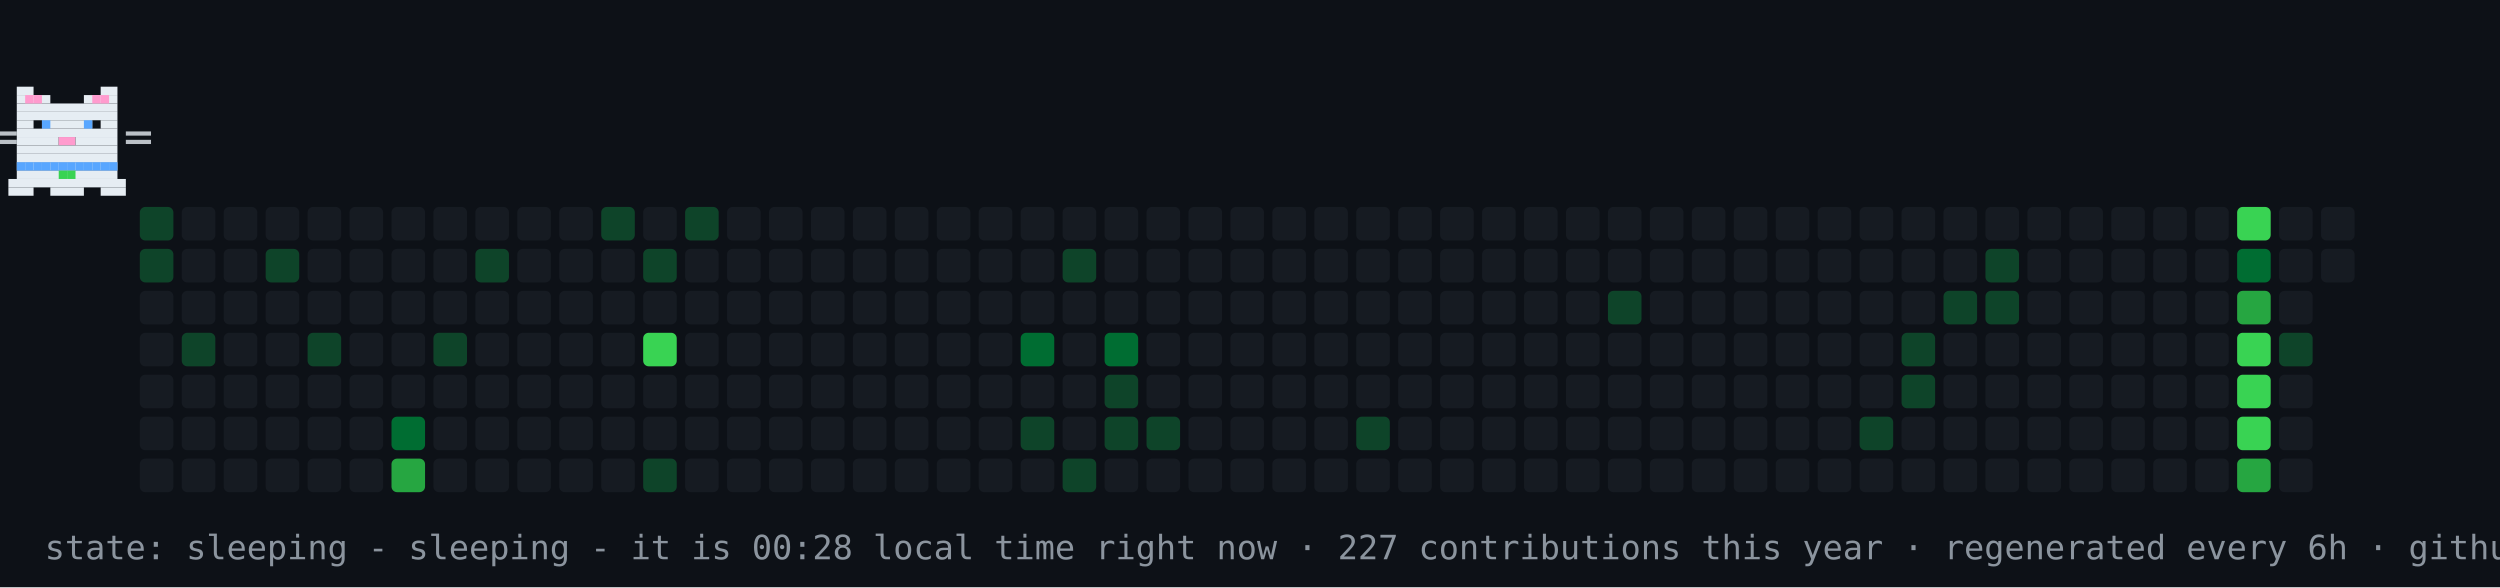
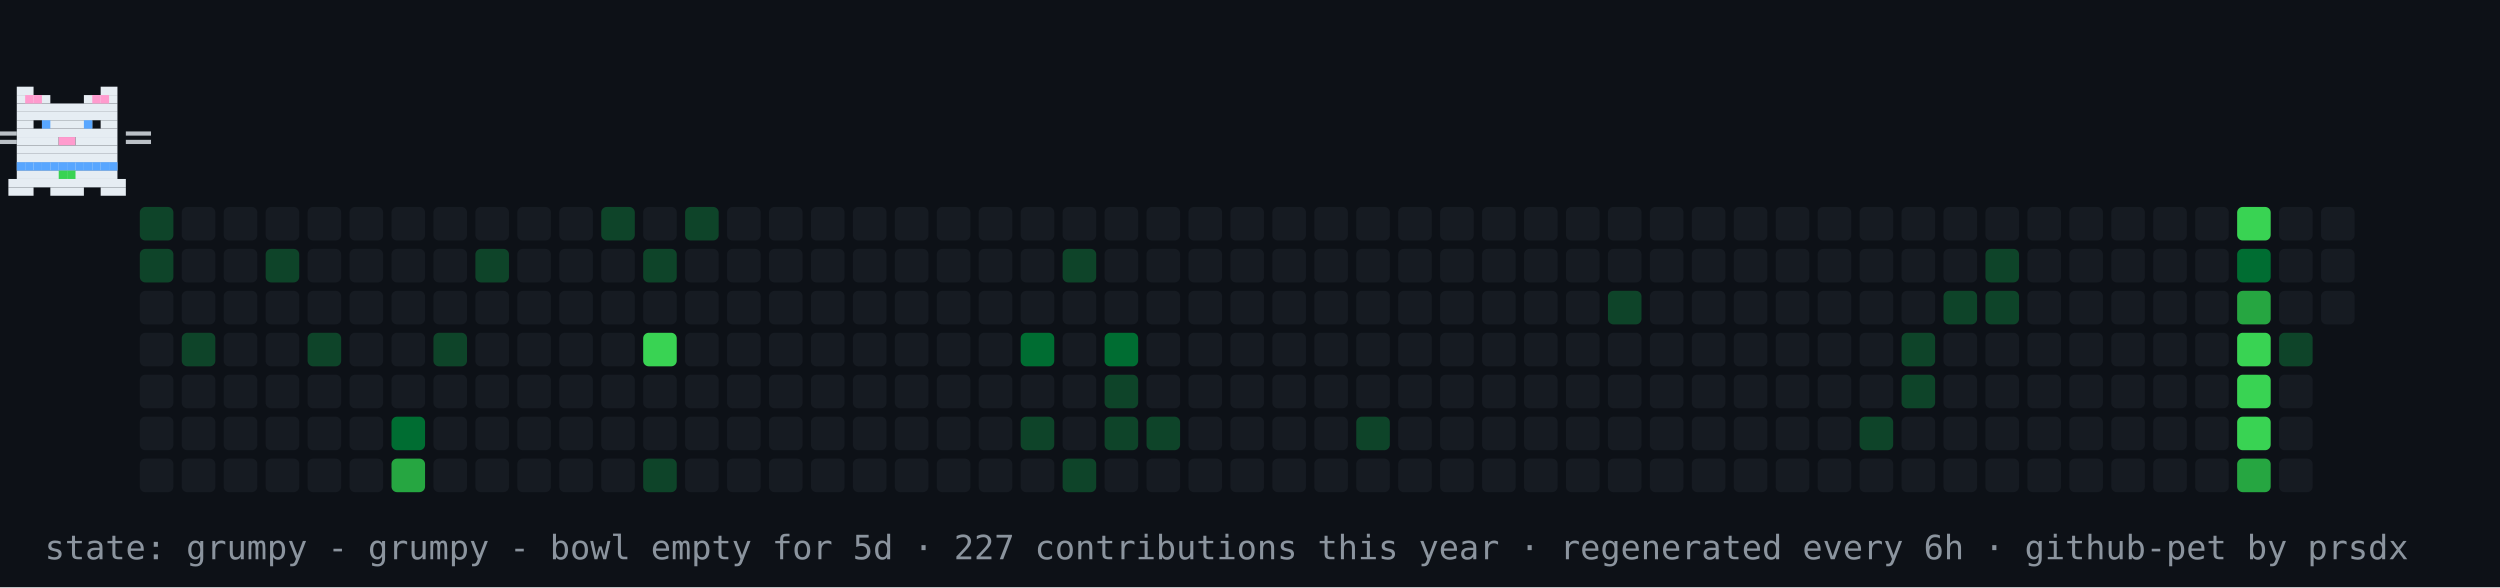
- <svg xmlns="http://www.w3.org/2000/svg" width="894" height="210" viewBox="0 0 894 210" role="img" aria-label="contribution graph cat: sleeping">
+ <svg xmlns="http://www.w3.org/2000/svg" width="894" height="210" viewBox="0 0 894 210" role="img" aria-label="contribution graph cat: grumpy">
  <rect width="894" height="210" fill="#0d1117" />
  <rect x="50" y="74" width="12" height="12" rx="2" fill="#0e4429" />
  <rect x="50" y="89" width="12" height="12" rx="2" fill="#0e4429" />
  <rect x="50" y="104" width="12" height="12" rx="2" fill="#161b22" />
  <rect x="50" y="119" width="12" height="12" rx="2" fill="#161b22" />
  <rect x="50" y="134" width="12" height="12" rx="2" fill="#161b22" />
  <rect x="50" y="149" width="12" height="12" rx="2" fill="#161b22" />
  <rect x="50" y="164" width="12" height="12" rx="2" fill="#161b22" />
  <rect x="65" y="74" width="12" height="12" rx="2" fill="#161b22" />
  <rect x="65" y="89" width="12" height="12" rx="2" fill="#161b22" />
  <rect x="65" y="104" width="12" height="12" rx="2" fill="#161b22" />
  <rect x="65" y="119" width="12" height="12" rx="2" fill="#0e4429" />
  <rect x="65" y="134" width="12" height="12" rx="2" fill="#161b22" />
  <rect x="65" y="149" width="12" height="12" rx="2" fill="#161b22" />
  <rect x="65" y="164" width="12" height="12" rx="2" fill="#161b22" />
  <rect x="80" y="74" width="12" height="12" rx="2" fill="#161b22" />
  <rect x="80" y="89" width="12" height="12" rx="2" fill="#161b22" />
  <rect x="80" y="104" width="12" height="12" rx="2" fill="#161b22" />
  <rect x="80" y="119" width="12" height="12" rx="2" fill="#161b22" />
  <rect x="80" y="134" width="12" height="12" rx="2" fill="#161b22" />
  <rect x="80" y="149" width="12" height="12" rx="2" fill="#161b22" />
  <rect x="80" y="164" width="12" height="12" rx="2" fill="#161b22" />
  <rect x="95" y="74" width="12" height="12" rx="2" fill="#161b22" />
  <rect x="95" y="89" width="12" height="12" rx="2" fill="#0e4429" />
  <rect x="95" y="104" width="12" height="12" rx="2" fill="#161b22" />
  <rect x="95" y="119" width="12" height="12" rx="2" fill="#161b22" />
  <rect x="95" y="134" width="12" height="12" rx="2" fill="#161b22" />
  <rect x="95" y="149" width="12" height="12" rx="2" fill="#161b22" />
  <rect x="95" y="164" width="12" height="12" rx="2" fill="#161b22" />
  <rect x="110" y="74" width="12" height="12" rx="2" fill="#161b22" />
  <rect x="110" y="89" width="12" height="12" rx="2" fill="#161b22" />
  <rect x="110" y="104" width="12" height="12" rx="2" fill="#161b22" />
  <rect x="110" y="119" width="12" height="12" rx="2" fill="#0e4429" />
  <rect x="110" y="134" width="12" height="12" rx="2" fill="#161b22" />
  <rect x="110" y="149" width="12" height="12" rx="2" fill="#161b22" />
  <rect x="110" y="164" width="12" height="12" rx="2" fill="#161b22" />
  <rect x="125" y="74" width="12" height="12" rx="2" fill="#161b22" />
  <rect x="125" y="89" width="12" height="12" rx="2" fill="#161b22" />
  <rect x="125" y="104" width="12" height="12" rx="2" fill="#161b22" />
  <rect x="125" y="119" width="12" height="12" rx="2" fill="#161b22" />
  <rect x="125" y="134" width="12" height="12" rx="2" fill="#161b22" />
  <rect x="125" y="149" width="12" height="12" rx="2" fill="#161b22" />
  <rect x="125" y="164" width="12" height="12" rx="2" fill="#161b22" />
  <rect x="140" y="74" width="12" height="12" rx="2" fill="#161b22" />
  <rect x="140" y="89" width="12" height="12" rx="2" fill="#161b22" />
  <rect x="140" y="104" width="12" height="12" rx="2" fill="#161b22" />
  <rect x="140" y="119" width="12" height="12" rx="2" fill="#161b22" />
  <rect x="140" y="134" width="12" height="12" rx="2" fill="#161b22" />
  <rect x="140" y="149" width="12" height="12" rx="2" fill="#006d32" />
  <rect x="140" y="164" width="12" height="12" rx="2" fill="#26a641" />
  <rect x="155" y="74" width="12" height="12" rx="2" fill="#161b22" />
  <rect x="155" y="89" width="12" height="12" rx="2" fill="#161b22" />
  <rect x="155" y="104" width="12" height="12" rx="2" fill="#161b22" />
  <rect x="155" y="119" width="12" height="12" rx="2" fill="#0e4429" />
  <rect x="155" y="134" width="12" height="12" rx="2" fill="#161b22" />
  <rect x="155" y="149" width="12" height="12" rx="2" fill="#161b22" />
  <rect x="155" y="164" width="12" height="12" rx="2" fill="#161b22" />
  <rect x="170" y="74" width="12" height="12" rx="2" fill="#161b22" />
  <rect x="170" y="89" width="12" height="12" rx="2" fill="#0e4429" />
  <rect x="170" y="104" width="12" height="12" rx="2" fill="#161b22" />
  <rect x="170" y="119" width="12" height="12" rx="2" fill="#161b22" />
  <rect x="170" y="134" width="12" height="12" rx="2" fill="#161b22" />
  <rect x="170" y="149" width="12" height="12" rx="2" fill="#161b22" />
  <rect x="170" y="164" width="12" height="12" rx="2" fill="#161b22" />
  <rect x="185" y="74" width="12" height="12" rx="2" fill="#161b22" />
  <rect x="185" y="89" width="12" height="12" rx="2" fill="#161b22" />
  <rect x="185" y="104" width="12" height="12" rx="2" fill="#161b22" />
  <rect x="185" y="119" width="12" height="12" rx="2" fill="#161b22" />
  <rect x="185" y="134" width="12" height="12" rx="2" fill="#161b22" />
  <rect x="185" y="149" width="12" height="12" rx="2" fill="#161b22" />
  <rect x="185" y="164" width="12" height="12" rx="2" fill="#161b22" />
  <rect x="200" y="74" width="12" height="12" rx="2" fill="#161b22" />
  <rect x="200" y="89" width="12" height="12" rx="2" fill="#161b22" />
  <rect x="200" y="104" width="12" height="12" rx="2" fill="#161b22" />
  <rect x="200" y="119" width="12" height="12" rx="2" fill="#161b22" />
  <rect x="200" y="134" width="12" height="12" rx="2" fill="#161b22" />
  <rect x="200" y="149" width="12" height="12" rx="2" fill="#161b22" />
  <rect x="200" y="164" width="12" height="12" rx="2" fill="#161b22" />
  <rect x="215" y="74" width="12" height="12" rx="2" fill="#0e4429" />
  <rect x="215" y="89" width="12" height="12" rx="2" fill="#161b22" />
  <rect x="215" y="104" width="12" height="12" rx="2" fill="#161b22" />
  <rect x="215" y="119" width="12" height="12" rx="2" fill="#161b22" />
  <rect x="215" y="134" width="12" height="12" rx="2" fill="#161b22" />
  <rect x="215" y="149" width="12" height="12" rx="2" fill="#161b22" />
  <rect x="215" y="164" width="12" height="12" rx="2" fill="#161b22" />
  <rect x="230" y="74" width="12" height="12" rx="2" fill="#161b22" />
  <rect x="230" y="89" width="12" height="12" rx="2" fill="#0e4429" />
  <rect x="230" y="104" width="12" height="12" rx="2" fill="#161b22" />
  <rect x="230" y="119" width="12" height="12" rx="2" fill="#39d353" />
  <rect x="230" y="134" width="12" height="12" rx="2" fill="#161b22" />
  <rect x="230" y="149" width="12" height="12" rx="2" fill="#161b22" />
  <rect x="230" y="164" width="12" height="12" rx="2" fill="#0e4429" />
  <rect x="245" y="74" width="12" height="12" rx="2" fill="#0e4429" />
  <rect x="245" y="89" width="12" height="12" rx="2" fill="#161b22" />
  <rect x="245" y="104" width="12" height="12" rx="2" fill="#161b22" />
  <rect x="245" y="119" width="12" height="12" rx="2" fill="#161b22" />
  <rect x="245" y="134" width="12" height="12" rx="2" fill="#161b22" />
  <rect x="245" y="149" width="12" height="12" rx="2" fill="#161b22" />
  <rect x="245" y="164" width="12" height="12" rx="2" fill="#161b22" />
  <rect x="260" y="74" width="12" height="12" rx="2" fill="#161b22" />
  <rect x="260" y="89" width="12" height="12" rx="2" fill="#161b22" />
  <rect x="260" y="104" width="12" height="12" rx="2" fill="#161b22" />
  <rect x="260" y="119" width="12" height="12" rx="2" fill="#161b22" />
  <rect x="260" y="134" width="12" height="12" rx="2" fill="#161b22" />
  <rect x="260" y="149" width="12" height="12" rx="2" fill="#161b22" />
  <rect x="260" y="164" width="12" height="12" rx="2" fill="#161b22" />
  <rect x="275" y="74" width="12" height="12" rx="2" fill="#161b22" />
  <rect x="275" y="89" width="12" height="12" rx="2" fill="#161b22" />
  <rect x="275" y="104" width="12" height="12" rx="2" fill="#161b22" />
  <rect x="275" y="119" width="12" height="12" rx="2" fill="#161b22" />
  <rect x="275" y="134" width="12" height="12" rx="2" fill="#161b22" />
  <rect x="275" y="149" width="12" height="12" rx="2" fill="#161b22" />
  <rect x="275" y="164" width="12" height="12" rx="2" fill="#161b22" />
  <rect x="290" y="74" width="12" height="12" rx="2" fill="#161b22" />
  <rect x="290" y="89" width="12" height="12" rx="2" fill="#161b22" />
  <rect x="290" y="104" width="12" height="12" rx="2" fill="#161b22" />
  <rect x="290" y="119" width="12" height="12" rx="2" fill="#161b22" />
  <rect x="290" y="134" width="12" height="12" rx="2" fill="#161b22" />
  <rect x="290" y="149" width="12" height="12" rx="2" fill="#161b22" />
  <rect x="290" y="164" width="12" height="12" rx="2" fill="#161b22" />
  <rect x="305" y="74" width="12" height="12" rx="2" fill="#161b22" />
  <rect x="305" y="89" width="12" height="12" rx="2" fill="#161b22" />
  <rect x="305" y="104" width="12" height="12" rx="2" fill="#161b22" />
  <rect x="305" y="119" width="12" height="12" rx="2" fill="#161b22" />
  <rect x="305" y="134" width="12" height="12" rx="2" fill="#161b22" />
  <rect x="305" y="149" width="12" height="12" rx="2" fill="#161b22" />
  <rect x="305" y="164" width="12" height="12" rx="2" fill="#161b22" />
  <rect x="320" y="74" width="12" height="12" rx="2" fill="#161b22" />
  <rect x="320" y="89" width="12" height="12" rx="2" fill="#161b22" />
  <rect x="320" y="104" width="12" height="12" rx="2" fill="#161b22" />
  <rect x="320" y="119" width="12" height="12" rx="2" fill="#161b22" />
  <rect x="320" y="134" width="12" height="12" rx="2" fill="#161b22" />
  <rect x="320" y="149" width="12" height="12" rx="2" fill="#161b22" />
  <rect x="320" y="164" width="12" height="12" rx="2" fill="#161b22" />
  <rect x="335" y="74" width="12" height="12" rx="2" fill="#161b22" />
  <rect x="335" y="89" width="12" height="12" rx="2" fill="#161b22" />
  <rect x="335" y="104" width="12" height="12" rx="2" fill="#161b22" />
  <rect x="335" y="119" width="12" height="12" rx="2" fill="#161b22" />
  <rect x="335" y="134" width="12" height="12" rx="2" fill="#161b22" />
  <rect x="335" y="149" width="12" height="12" rx="2" fill="#161b22" />
  <rect x="335" y="164" width="12" height="12" rx="2" fill="#161b22" />
  <rect x="350" y="74" width="12" height="12" rx="2" fill="#161b22" />
  <rect x="350" y="89" width="12" height="12" rx="2" fill="#161b22" />
  <rect x="350" y="104" width="12" height="12" rx="2" fill="#161b22" />
  <rect x="350" y="119" width="12" height="12" rx="2" fill="#161b22" />
  <rect x="350" y="134" width="12" height="12" rx="2" fill="#161b22" />
  <rect x="350" y="149" width="12" height="12" rx="2" fill="#161b22" />
  <rect x="350" y="164" width="12" height="12" rx="2" fill="#161b22" />
  <rect x="365" y="74" width="12" height="12" rx="2" fill="#161b22" />
  <rect x="365" y="89" width="12" height="12" rx="2" fill="#161b22" />
  <rect x="365" y="104" width="12" height="12" rx="2" fill="#161b22" />
  <rect x="365" y="119" width="12" height="12" rx="2" fill="#006d32" />
  <rect x="365" y="134" width="12" height="12" rx="2" fill="#161b22" />
  <rect x="365" y="149" width="12" height="12" rx="2" fill="#0e4429" />
  <rect x="365" y="164" width="12" height="12" rx="2" fill="#161b22" />
  <rect x="380" y="74" width="12" height="12" rx="2" fill="#161b22" />
  <rect x="380" y="89" width="12" height="12" rx="2" fill="#0e4429" />
  <rect x="380" y="104" width="12" height="12" rx="2" fill="#161b22" />
  <rect x="380" y="119" width="12" height="12" rx="2" fill="#161b22" />
  <rect x="380" y="134" width="12" height="12" rx="2" fill="#161b22" />
  <rect x="380" y="149" width="12" height="12" rx="2" fill="#161b22" />
  <rect x="380" y="164" width="12" height="12" rx="2" fill="#0e4429" />
  <rect x="395" y="74" width="12" height="12" rx="2" fill="#161b22" />
  <rect x="395" y="89" width="12" height="12" rx="2" fill="#161b22" />
  <rect x="395" y="104" width="12" height="12" rx="2" fill="#161b22" />
  <rect x="395" y="119" width="12" height="12" rx="2" fill="#006d32" />
  <rect x="395" y="134" width="12" height="12" rx="2" fill="#0e4429" />
  <rect x="395" y="149" width="12" height="12" rx="2" fill="#0e4429" />
  <rect x="395" y="164" width="12" height="12" rx="2" fill="#161b22" />
  <rect x="410" y="74" width="12" height="12" rx="2" fill="#161b22" />
  <rect x="410" y="89" width="12" height="12" rx="2" fill="#161b22" />
  <rect x="410" y="104" width="12" height="12" rx="2" fill="#161b22" />
  <rect x="410" y="119" width="12" height="12" rx="2" fill="#161b22" />
  <rect x="410" y="134" width="12" height="12" rx="2" fill="#161b22" />
  <rect x="410" y="149" width="12" height="12" rx="2" fill="#0e4429" />
  <rect x="410" y="164" width="12" height="12" rx="2" fill="#161b22" />
  <rect x="425" y="74" width="12" height="12" rx="2" fill="#161b22" />
  <rect x="425" y="89" width="12" height="12" rx="2" fill="#161b22" />
  <rect x="425" y="104" width="12" height="12" rx="2" fill="#161b22" />
  <rect x="425" y="119" width="12" height="12" rx="2" fill="#161b22" />
  <rect x="425" y="134" width="12" height="12" rx="2" fill="#161b22" />
  <rect x="425" y="149" width="12" height="12" rx="2" fill="#161b22" />
  <rect x="425" y="164" width="12" height="12" rx="2" fill="#161b22" />
  <rect x="440" y="74" width="12" height="12" rx="2" fill="#161b22" />
  <rect x="440" y="89" width="12" height="12" rx="2" fill="#161b22" />
  <rect x="440" y="104" width="12" height="12" rx="2" fill="#161b22" />
  <rect x="440" y="119" width="12" height="12" rx="2" fill="#161b22" />
  <rect x="440" y="134" width="12" height="12" rx="2" fill="#161b22" />
  <rect x="440" y="149" width="12" height="12" rx="2" fill="#161b22" />
  <rect x="440" y="164" width="12" height="12" rx="2" fill="#161b22" />
  <rect x="455" y="74" width="12" height="12" rx="2" fill="#161b22" />
  <rect x="455" y="89" width="12" height="12" rx="2" fill="#161b22" />
  <rect x="455" y="104" width="12" height="12" rx="2" fill="#161b22" />
  <rect x="455" y="119" width="12" height="12" rx="2" fill="#161b22" />
  <rect x="455" y="134" width="12" height="12" rx="2" fill="#161b22" />
  <rect x="455" y="149" width="12" height="12" rx="2" fill="#161b22" />
  <rect x="455" y="164" width="12" height="12" rx="2" fill="#161b22" />
  <rect x="470" y="74" width="12" height="12" rx="2" fill="#161b22" />
  <rect x="470" y="89" width="12" height="12" rx="2" fill="#161b22" />
  <rect x="470" y="104" width="12" height="12" rx="2" fill="#161b22" />
  <rect x="470" y="119" width="12" height="12" rx="2" fill="#161b22" />
  <rect x="470" y="134" width="12" height="12" rx="2" fill="#161b22" />
  <rect x="470" y="149" width="12" height="12" rx="2" fill="#161b22" />
  <rect x="470" y="164" width="12" height="12" rx="2" fill="#161b22" />
  <rect x="485" y="74" width="12" height="12" rx="2" fill="#161b22" />
  <rect x="485" y="89" width="12" height="12" rx="2" fill="#161b22" />
  <rect x="485" y="104" width="12" height="12" rx="2" fill="#161b22" />
  <rect x="485" y="119" width="12" height="12" rx="2" fill="#161b22" />
  <rect x="485" y="134" width="12" height="12" rx="2" fill="#161b22" />
  <rect x="485" y="149" width="12" height="12" rx="2" fill="#0e4429" />
  <rect x="485" y="164" width="12" height="12" rx="2" fill="#161b22" />
  <rect x="500" y="74" width="12" height="12" rx="2" fill="#161b22" />
  <rect x="500" y="89" width="12" height="12" rx="2" fill="#161b22" />
  <rect x="500" y="104" width="12" height="12" rx="2" fill="#161b22" />
  <rect x="500" y="119" width="12" height="12" rx="2" fill="#161b22" />
  <rect x="500" y="134" width="12" height="12" rx="2" fill="#161b22" />
  <rect x="500" y="149" width="12" height="12" rx="2" fill="#161b22" />
  <rect x="500" y="164" width="12" height="12" rx="2" fill="#161b22" />
  <rect x="515" y="74" width="12" height="12" rx="2" fill="#161b22" />
  <rect x="515" y="89" width="12" height="12" rx="2" fill="#161b22" />
  <rect x="515" y="104" width="12" height="12" rx="2" fill="#161b22" />
  <rect x="515" y="119" width="12" height="12" rx="2" fill="#161b22" />
  <rect x="515" y="134" width="12" height="12" rx="2" fill="#161b22" />
  <rect x="515" y="149" width="12" height="12" rx="2" fill="#161b22" />
  <rect x="515" y="164" width="12" height="12" rx="2" fill="#161b22" />
  <rect x="530" y="74" width="12" height="12" rx="2" fill="#161b22" />
  <rect x="530" y="89" width="12" height="12" rx="2" fill="#161b22" />
  <rect x="530" y="104" width="12" height="12" rx="2" fill="#161b22" />
  <rect x="530" y="119" width="12" height="12" rx="2" fill="#161b22" />
  <rect x="530" y="134" width="12" height="12" rx="2" fill="#161b22" />
  <rect x="530" y="149" width="12" height="12" rx="2" fill="#161b22" />
  <rect x="530" y="164" width="12" height="12" rx="2" fill="#161b22" />
  <rect x="545" y="74" width="12" height="12" rx="2" fill="#161b22" />
  <rect x="545" y="89" width="12" height="12" rx="2" fill="#161b22" />
  <rect x="545" y="104" width="12" height="12" rx="2" fill="#161b22" />
  <rect x="545" y="119" width="12" height="12" rx="2" fill="#161b22" />
  <rect x="545" y="134" width="12" height="12" rx="2" fill="#161b22" />
  <rect x="545" y="149" width="12" height="12" rx="2" fill="#161b22" />
  <rect x="545" y="164" width="12" height="12" rx="2" fill="#161b22" />
  <rect x="560" y="74" width="12" height="12" rx="2" fill="#161b22" />
  <rect x="560" y="89" width="12" height="12" rx="2" fill="#161b22" />
  <rect x="560" y="104" width="12" height="12" rx="2" fill="#161b22" />
  <rect x="560" y="119" width="12" height="12" rx="2" fill="#161b22" />
  <rect x="560" y="134" width="12" height="12" rx="2" fill="#161b22" />
  <rect x="560" y="149" width="12" height="12" rx="2" fill="#161b22" />
  <rect x="560" y="164" width="12" height="12" rx="2" fill="#161b22" />
  <rect x="575" y="74" width="12" height="12" rx="2" fill="#161b22" />
  <rect x="575" y="89" width="12" height="12" rx="2" fill="#161b22" />
  <rect x="575" y="104" width="12" height="12" rx="2" fill="#0e4429" />
  <rect x="575" y="119" width="12" height="12" rx="2" fill="#161b22" />
  <rect x="575" y="134" width="12" height="12" rx="2" fill="#161b22" />
  <rect x="575" y="149" width="12" height="12" rx="2" fill="#161b22" />
  <rect x="575" y="164" width="12" height="12" rx="2" fill="#161b22" />
  <rect x="590" y="74" width="12" height="12" rx="2" fill="#161b22" />
  <rect x="590" y="89" width="12" height="12" rx="2" fill="#161b22" />
  <rect x="590" y="104" width="12" height="12" rx="2" fill="#161b22" />
  <rect x="590" y="119" width="12" height="12" rx="2" fill="#161b22" />
  <rect x="590" y="134" width="12" height="12" rx="2" fill="#161b22" />
  <rect x="590" y="149" width="12" height="12" rx="2" fill="#161b22" />
  <rect x="590" y="164" width="12" height="12" rx="2" fill="#161b22" />
  <rect x="605" y="74" width="12" height="12" rx="2" fill="#161b22" />
  <rect x="605" y="89" width="12" height="12" rx="2" fill="#161b22" />
  <rect x="605" y="104" width="12" height="12" rx="2" fill="#161b22" />
  <rect x="605" y="119" width="12" height="12" rx="2" fill="#161b22" />
  <rect x="605" y="134" width="12" height="12" rx="2" fill="#161b22" />
  <rect x="605" y="149" width="12" height="12" rx="2" fill="#161b22" />
  <rect x="605" y="164" width="12" height="12" rx="2" fill="#161b22" />
  <rect x="620" y="74" width="12" height="12" rx="2" fill="#161b22" />
  <rect x="620" y="89" width="12" height="12" rx="2" fill="#161b22" />
  <rect x="620" y="104" width="12" height="12" rx="2" fill="#161b22" />
  <rect x="620" y="119" width="12" height="12" rx="2" fill="#161b22" />
  <rect x="620" y="134" width="12" height="12" rx="2" fill="#161b22" />
  <rect x="620" y="149" width="12" height="12" rx="2" fill="#161b22" />
  <rect x="620" y="164" width="12" height="12" rx="2" fill="#161b22" />
  <rect x="635" y="74" width="12" height="12" rx="2" fill="#161b22" />
  <rect x="635" y="89" width="12" height="12" rx="2" fill="#161b22" />
  <rect x="635" y="104" width="12" height="12" rx="2" fill="#161b22" />
  <rect x="635" y="119" width="12" height="12" rx="2" fill="#161b22" />
  <rect x="635" y="134" width="12" height="12" rx="2" fill="#161b22" />
  <rect x="635" y="149" width="12" height="12" rx="2" fill="#161b22" />
  <rect x="635" y="164" width="12" height="12" rx="2" fill="#161b22" />
  <rect x="650" y="74" width="12" height="12" rx="2" fill="#161b22" />
  <rect x="650" y="89" width="12" height="12" rx="2" fill="#161b22" />
  <rect x="650" y="104" width="12" height="12" rx="2" fill="#161b22" />
  <rect x="650" y="119" width="12" height="12" rx="2" fill="#161b22" />
  <rect x="650" y="134" width="12" height="12" rx="2" fill="#161b22" />
  <rect x="650" y="149" width="12" height="12" rx="2" fill="#161b22" />
  <rect x="650" y="164" width="12" height="12" rx="2" fill="#161b22" />
  <rect x="665" y="74" width="12" height="12" rx="2" fill="#161b22" />
  <rect x="665" y="89" width="12" height="12" rx="2" fill="#161b22" />
  <rect x="665" y="104" width="12" height="12" rx="2" fill="#161b22" />
  <rect x="665" y="119" width="12" height="12" rx="2" fill="#161b22" />
  <rect x="665" y="134" width="12" height="12" rx="2" fill="#161b22" />
  <rect x="665" y="149" width="12" height="12" rx="2" fill="#0e4429" />
  <rect x="665" y="164" width="12" height="12" rx="2" fill="#161b22" />
  <rect x="680" y="74" width="12" height="12" rx="2" fill="#161b22" />
  <rect x="680" y="89" width="12" height="12" rx="2" fill="#161b22" />
  <rect x="680" y="104" width="12" height="12" rx="2" fill="#161b22" />
  <rect x="680" y="119" width="12" height="12" rx="2" fill="#0e4429" />
  <rect x="680" y="134" width="12" height="12" rx="2" fill="#0e4429" />
  <rect x="680" y="149" width="12" height="12" rx="2" fill="#161b22" />
  <rect x="680" y="164" width="12" height="12" rx="2" fill="#161b22" />
  <rect x="695" y="74" width="12" height="12" rx="2" fill="#161b22" />
  <rect x="695" y="89" width="12" height="12" rx="2" fill="#161b22" />
  <rect x="695" y="104" width="12" height="12" rx="2" fill="#0e4429" />
  <rect x="695" y="119" width="12" height="12" rx="2" fill="#161b22" />
  <rect x="695" y="134" width="12" height="12" rx="2" fill="#161b22" />
  <rect x="695" y="149" width="12" height="12" rx="2" fill="#161b22" />
  <rect x="695" y="164" width="12" height="12" rx="2" fill="#161b22" />
  <rect x="710" y="74" width="12" height="12" rx="2" fill="#161b22" />
  <rect x="710" y="89" width="12" height="12" rx="2" fill="#0e4429" />
  <rect x="710" y="104" width="12" height="12" rx="2" fill="#0e4429" />
  <rect x="710" y="119" width="12" height="12" rx="2" fill="#161b22" />
  <rect x="710" y="134" width="12" height="12" rx="2" fill="#161b22" />
  <rect x="710" y="149" width="12" height="12" rx="2" fill="#161b22" />
  <rect x="710" y="164" width="12" height="12" rx="2" fill="#161b22" />
  <rect x="725" y="74" width="12" height="12" rx="2" fill="#161b22" />
  <rect x="725" y="89" width="12" height="12" rx="2" fill="#161b22" />
  <rect x="725" y="104" width="12" height="12" rx="2" fill="#161b22" />
  <rect x="725" y="119" width="12" height="12" rx="2" fill="#161b22" />
  <rect x="725" y="134" width="12" height="12" rx="2" fill="#161b22" />
  <rect x="725" y="149" width="12" height="12" rx="2" fill="#161b22" />
  <rect x="725" y="164" width="12" height="12" rx="2" fill="#161b22" />
  <rect x="740" y="74" width="12" height="12" rx="2" fill="#161b22" />
  <rect x="740" y="89" width="12" height="12" rx="2" fill="#161b22" />
  <rect x="740" y="104" width="12" height="12" rx="2" fill="#161b22" />
  <rect x="740" y="119" width="12" height="12" rx="2" fill="#161b22" />
  <rect x="740" y="134" width="12" height="12" rx="2" fill="#161b22" />
  <rect x="740" y="149" width="12" height="12" rx="2" fill="#161b22" />
  <rect x="740" y="164" width="12" height="12" rx="2" fill="#161b22" />
  <rect x="755" y="74" width="12" height="12" rx="2" fill="#161b22" />
  <rect x="755" y="89" width="12" height="12" rx="2" fill="#161b22" />
  <rect x="755" y="104" width="12" height="12" rx="2" fill="#161b22" />
  <rect x="755" y="119" width="12" height="12" rx="2" fill="#161b22" />
  <rect x="755" y="134" width="12" height="12" rx="2" fill="#161b22" />
  <rect x="755" y="149" width="12" height="12" rx="2" fill="#161b22" />
  <rect x="755" y="164" width="12" height="12" rx="2" fill="#161b22" />
  <rect x="770" y="74" width="12" height="12" rx="2" fill="#161b22" />
  <rect x="770" y="89" width="12" height="12" rx="2" fill="#161b22" />
  <rect x="770" y="104" width="12" height="12" rx="2" fill="#161b22" />
  <rect x="770" y="119" width="12" height="12" rx="2" fill="#161b22" />
  <rect x="770" y="134" width="12" height="12" rx="2" fill="#161b22" />
  <rect x="770" y="149" width="12" height="12" rx="2" fill="#161b22" />
  <rect x="770" y="164" width="12" height="12" rx="2" fill="#161b22" />
  <rect x="785" y="74" width="12" height="12" rx="2" fill="#161b22" />
  <rect x="785" y="89" width="12" height="12" rx="2" fill="#161b22" />
  <rect x="785" y="104" width="12" height="12" rx="2" fill="#161b22" />
  <rect x="785" y="119" width="12" height="12" rx="2" fill="#161b22" />
  <rect x="785" y="134" width="12" height="12" rx="2" fill="#161b22" />
  <rect x="785" y="149" width="12" height="12" rx="2" fill="#161b22" />
  <rect x="785" y="164" width="12" height="12" rx="2" fill="#161b22" />
  <rect x="800" y="74" width="12" height="12" rx="2" fill="#39d353" />
  <rect x="800" y="89" width="12" height="12" rx="2" fill="#006d32" />
  <rect x="800" y="104" width="12" height="12" rx="2" fill="#26a641" />
  <rect x="800" y="119" width="12" height="12" rx="2" fill="#39d353" />
  <rect x="800" y="134" width="12" height="12" rx="2" fill="#39d353" />
  <rect x="800" y="149" width="12" height="12" rx="2" fill="#39d353" />
  <rect x="800" y="164" width="12" height="12" rx="2" fill="#26a641" />
  <rect x="815" y="74" width="12" height="12" rx="2" fill="#161b22" />
  <rect x="815" y="89" width="12" height="12" rx="2" fill="#161b22" />
  <rect x="815" y="104" width="12" height="12" rx="2" fill="#161b22" />
  <rect x="815" y="119" width="12" height="12" rx="2" fill="#0e4429" />
  <rect x="815" y="134" width="12" height="12" rx="2" fill="#161b22" />
  <rect x="815" y="149" width="12" height="12" rx="2" fill="#161b22" />
  <rect x="815" y="164" width="12" height="12" rx="2" fill="#161b22" />
  <rect x="830" y="74" width="12" height="12" rx="2" fill="#161b22" />
  <rect x="830" y="89" width="12" height="12" rx="2" fill="#161b22" />
+   <rect x="830" y="104" width="12" height="12" rx="2" fill="#161b22" />
  <g>
-     <animateTransform attributeName="transform" type="translate" values="50 0;791 0;791 0;50 0;50 0" keyTimes="0;0.45;0.5;0.95;1" dur="30s" repeatCount="indefinite" />
+     <animateTransform attributeName="transform" type="translate" values="50 0;791 0;791 0;50 0;50 0" keyTimes="0;0.45;0.5;0.95;1" dur="42s" repeatCount="indefinite" />
    <g>
      <animateTransform attributeName="transform" type="translate" values="0 0;0 -4;0 0" keyTimes="0;0.5;1" dur="0.9s" repeatCount="indefinite" />
      <rect x="6" y="31" width="6" height="3" fill="#e6edf3" />
      <rect x="36" y="31" width="6" height="3" fill="#e6edf3" />
      <rect x="6" y="34" width="12" height="3" fill="#e6edf3" />
      <rect x="30" y="34" width="12" height="3" fill="#e6edf3" />
      <rect x="6" y="37" width="36" height="3" fill="#e6edf3" />
      <rect x="6" y="40" width="36" height="3" fill="#e6edf3" />
      <rect x="6" y="43" width="6" height="3" fill="#e6edf3" />
      <rect x="15" y="43" width="18" height="3" fill="#e6edf3" />
      <rect x="36" y="43" width="6" height="3" fill="#e6edf3" />
      <rect x="6" y="46" width="36" height="3" fill="#e6edf3" />
      <rect x="6" y="49" width="15" height="3" fill="#e6edf3" />
      <rect x="21" y="49" width="6" height="3" fill="#ff9bce" />
      <rect x="27" y="49" width="15" height="3" fill="#e6edf3" />
      <rect x="6" y="52" width="36" height="3" fill="#e6edf3" />
      <rect x="6" y="55" width="36" height="3" fill="#e6edf3" />
      <rect x="6" y="58" width="36" height="3" fill="#e6edf3" />
      <rect x="6" y="61" width="36" height="3" fill="#e6edf3" />
      <rect x="3" y="64" width="42" height="3" fill="#e6edf3" />
      <rect x="3" y="67" width="9" height="3" fill="#e6edf3" />
      <rect x="18" y="67" width="12" height="3" fill="#e6edf3" />
      <rect x="36" y="67" width="9" height="3" fill="#e6edf3" />
      <rect x="9" y="34" width="3" height="3" fill="#ff9bce" />
      <rect x="12" y="34" width="3" height="3" fill="#ff9bce" />
      <rect x="33" y="34" width="3" height="3" fill="#ff9bce" />
      <rect x="36" y="34" width="3" height="3" fill="#ff9bce" />
      <rect x="6" y="58" width="3" height="3" fill="#58a6ff" />
      <rect x="9" y="58" width="3" height="3" fill="#58a6ff" />
      <rect x="12" y="58" width="3" height="3" fill="#58a6ff" />
      <rect x="15" y="58" width="3" height="3" fill="#58a6ff" />
      <rect x="18" y="58" width="3" height="3" fill="#58a6ff" />
      <rect x="21" y="58" width="3" height="3" fill="#58a6ff" />
      <rect x="24" y="58" width="3" height="3" fill="#58a6ff" />
      <rect x="27" y="58" width="3" height="3" fill="#58a6ff" />
      <rect x="30" y="58" width="3" height="3" fill="#58a6ff" />
      <rect x="33" y="58" width="3" height="3" fill="#58a6ff" />
      <rect x="36" y="58" width="3" height="3" fill="#58a6ff" />
      <rect x="39" y="58" width="3" height="3" fill="#58a6ff" />
      <rect x="21" y="61" width="3" height="3" fill="#39d353" />
      <rect x="24" y="61" width="3" height="3" fill="#39d353" />
      <rect x="-3" y="47" width="9" height="1.5" fill="#e6edf3" opacity="0.8" />
      <rect x="-3" y="50" width="9" height="1.5" fill="#e6edf3" opacity="0.8" />
      <rect x="45" y="47" width="9" height="1.5" fill="#e6edf3" opacity="0.8" />
      <rect x="45" y="50" width="9" height="1.5" fill="#e6edf3" opacity="0.8" />
      <g>
        <animate attributeName="opacity" values="1;0;1" keyTimes="0;0.96;1" calcMode="discrete" dur="4s" repeatCount="indefinite" />
        <rect x="15" y="43" width="3" height="3" fill="#58a6ff" />
        <rect x="30" y="43" width="3" height="3" fill="#58a6ff" />
      </g>
      <g opacity="0">
        <animate attributeName="opacity" values="0;1;0" keyTimes="0;0.96;1" calcMode="discrete" dur="4s" repeatCount="indefinite" />
        <rect x="15" y="43" width="6" height="3" fill="#0d1117" />
        <rect x="30" y="43" width="6" height="3" fill="#0d1117" />
      </g>
    </g>
  </g>
-   <text x="16" y="200" font-family="monospace" font-size="12" fill="#8b949e">state: sleeping - sleeping - it is 00:28 local time right now · 227 contributions this year · regenerated every 6h · github-pet by prsdx</text>
+   <text x="16" y="200" font-family="monospace" font-size="12" fill="#8b949e">state: grumpy - grumpy - bowl empty for 5d · 227 contributions this year · regenerated every 6h · github-pet by prsdx</text>
</svg>
